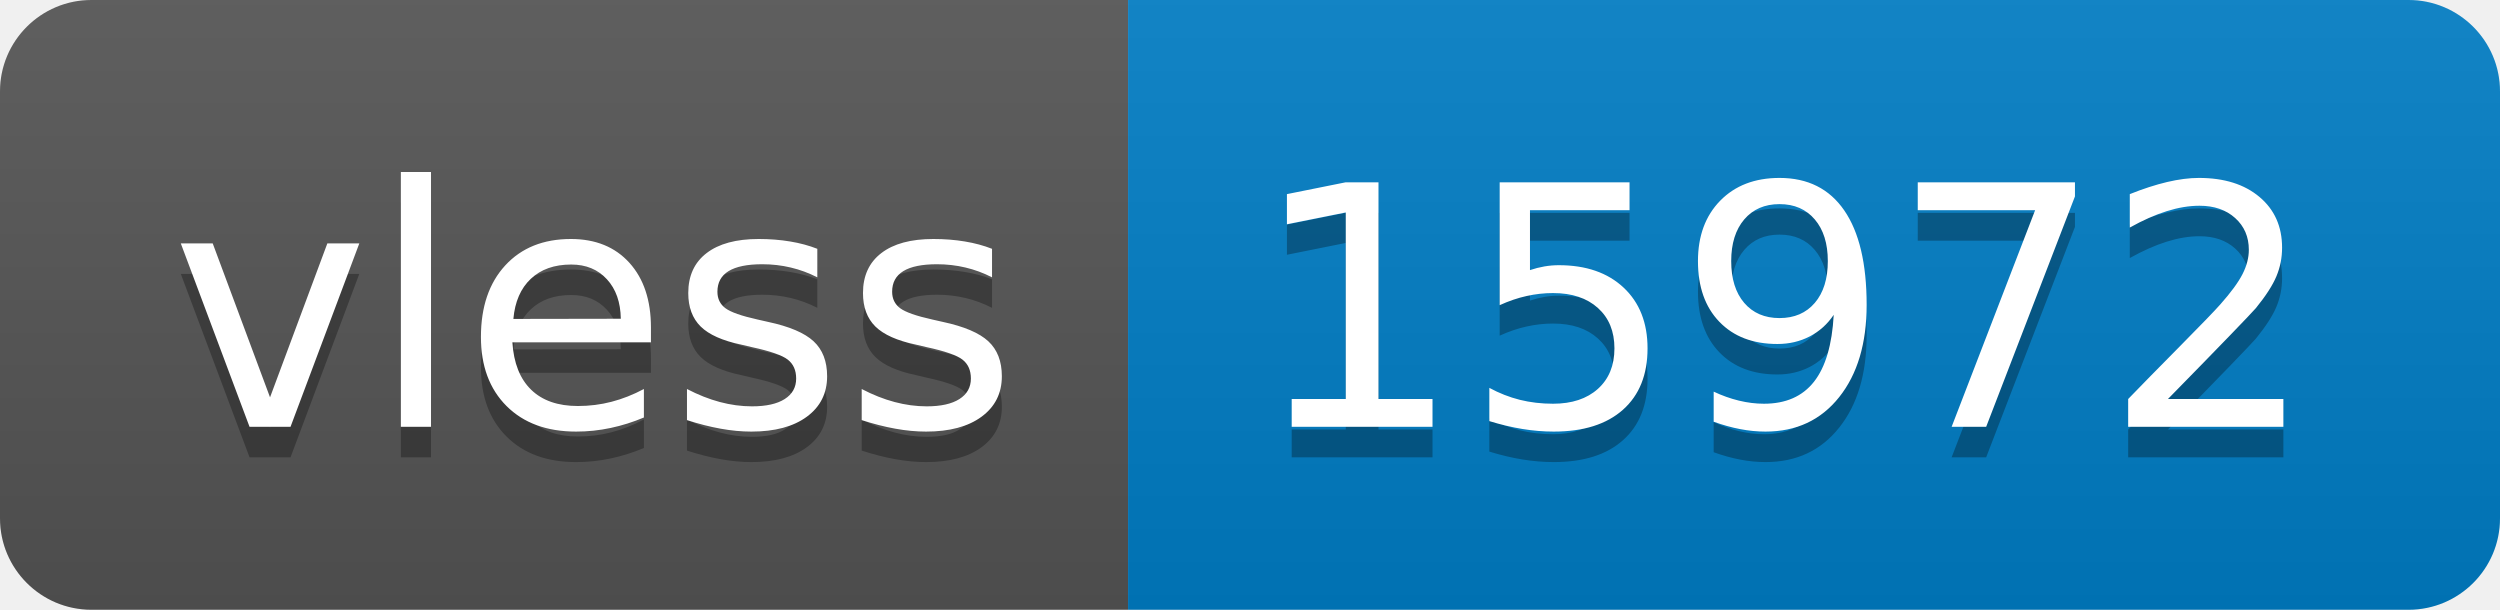
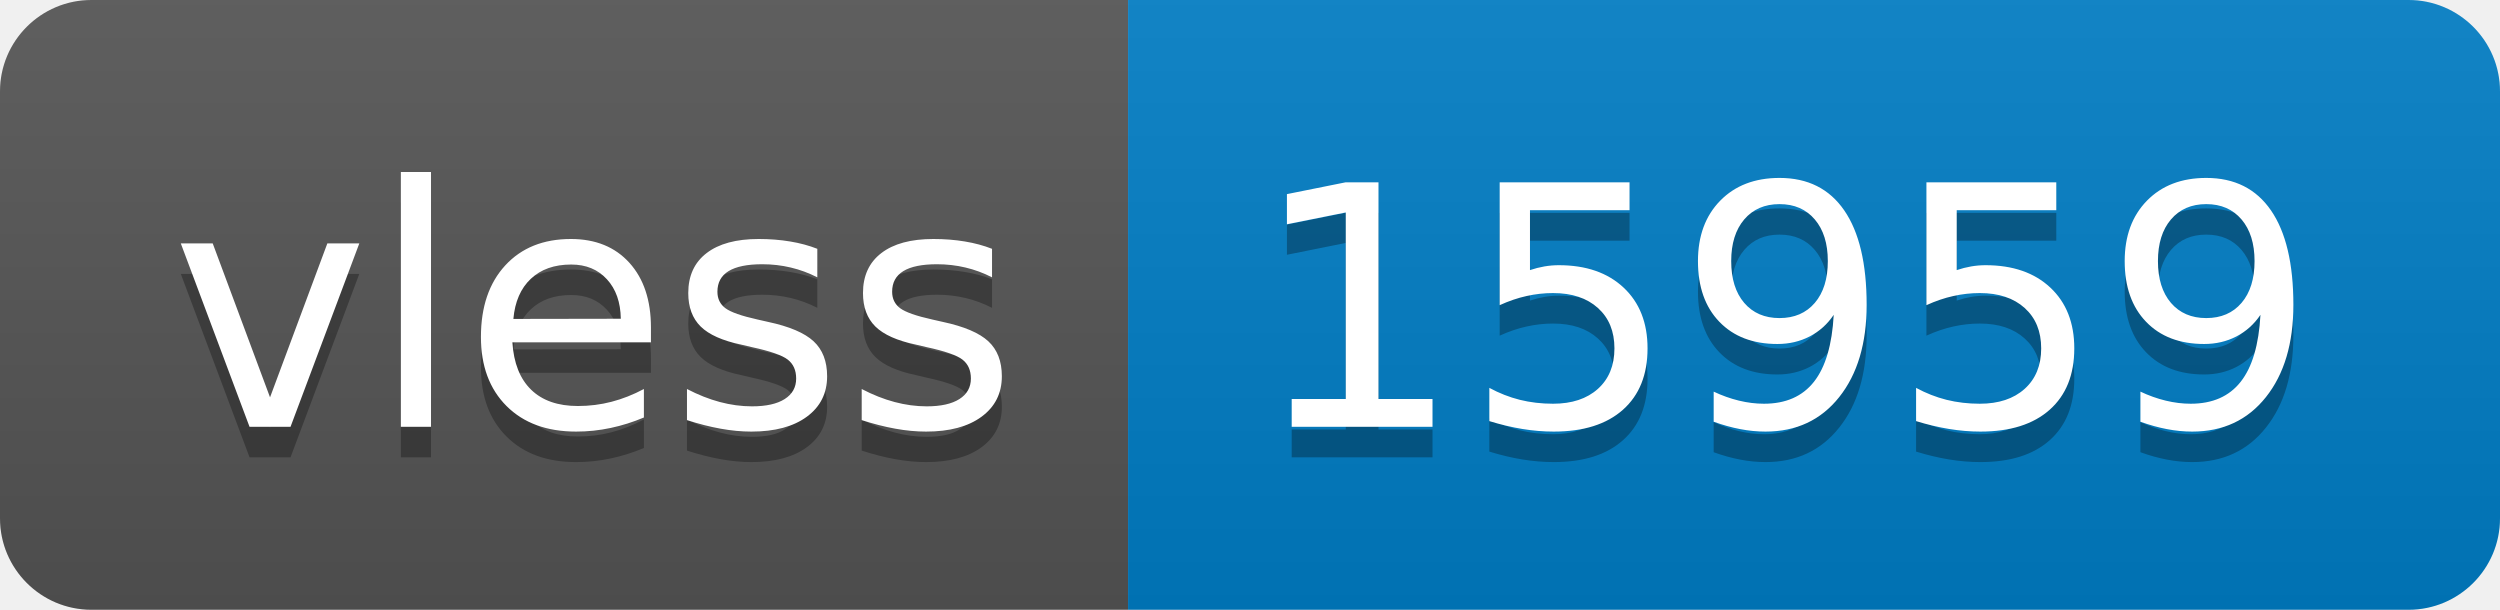
- <svg xmlns="http://www.w3.org/2000/svg" width="82" height="20" role="img" aria-label="vless: 15972">
+ <svg xmlns="http://www.w3.org/2000/svg" width="82" height="20" role="img" aria-label="vless: 15959">
  <linearGradient id="s" x2="0" y2="100%">
    <stop offset="0" stop-color="#bbb" stop-opacity=".1" />
    <stop offset="1" stop-opacity=".1" />
  </linearGradient>
  <clipPath id="r">
    <rect width="82" height="20" rx="3" fill="#fff" />
  </clipPath>
  <g clip-path="url(#r)">
    <rect width="37" height="20" fill="#555" />
    <rect x="37" width="45" height="20" fill="#007ec6" />
    <rect width="82" height="20" fill="url(#s)" />
  </g>
  <g fill="#fff" text-anchor="middle" font-family="Verdana,Geneva,DejaVu Sans,sans-serif" text-rendering="geometricPrecision" font-size="110">
    <text aria-hidden="true" x="195" y="150" fill="#010101" fill-opacity=".3" transform="scale(.1)" textLength="270">vless</text>
    <text x="195" y="140" transform="scale(.1)" fill="#fff" textLength="270">vless</text>
-     <text aria-hidden="true" x="585" y="150" fill="#010101" fill-opacity=".3" transform="scale(.1)" textLength="350">15972</text>
-     <text x="585" y="140" transform="scale(.1)" fill="#fff" textLength="350">15972</text>
+     <text aria-hidden="true" x="585" y="150" fill="#010101" fill-opacity=".3" transform="scale(.1)" textLength="350">15959</text>
+     <text x="585" y="140" transform="scale(.1)" fill="#fff" textLength="350">15959</text>
  </g>
</svg>
